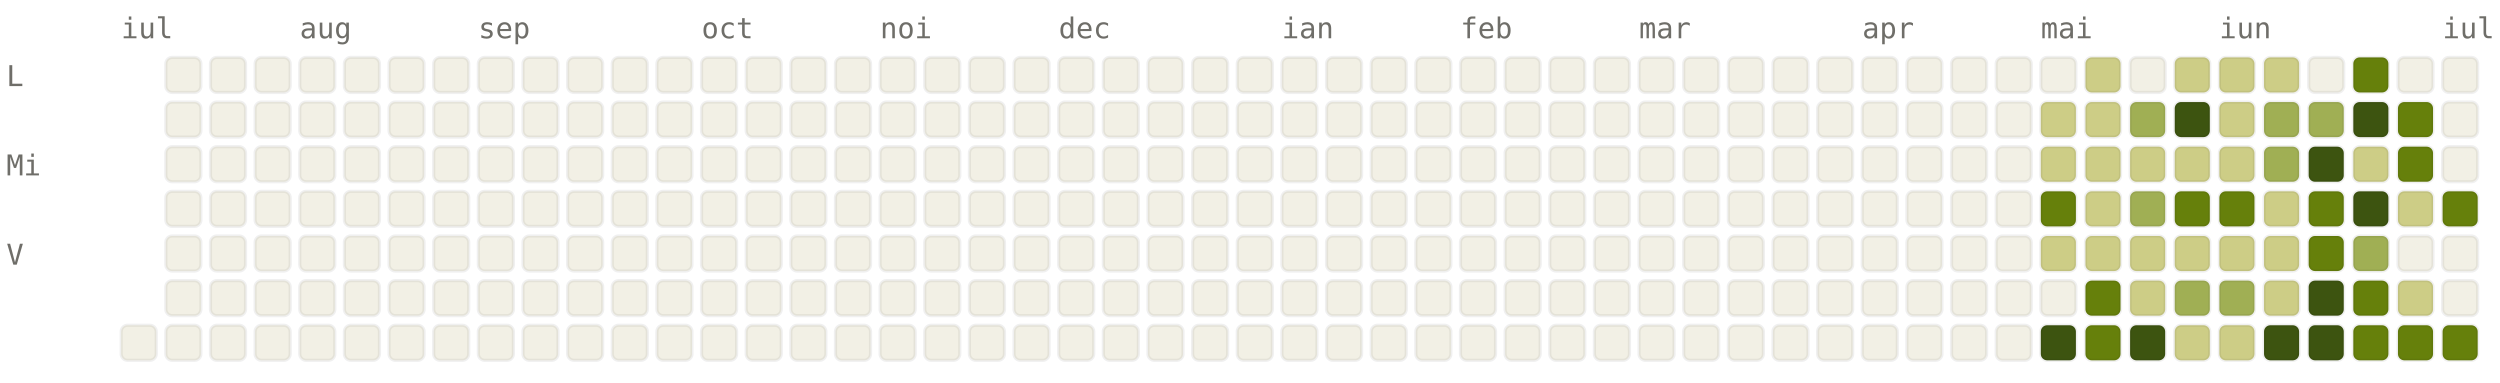
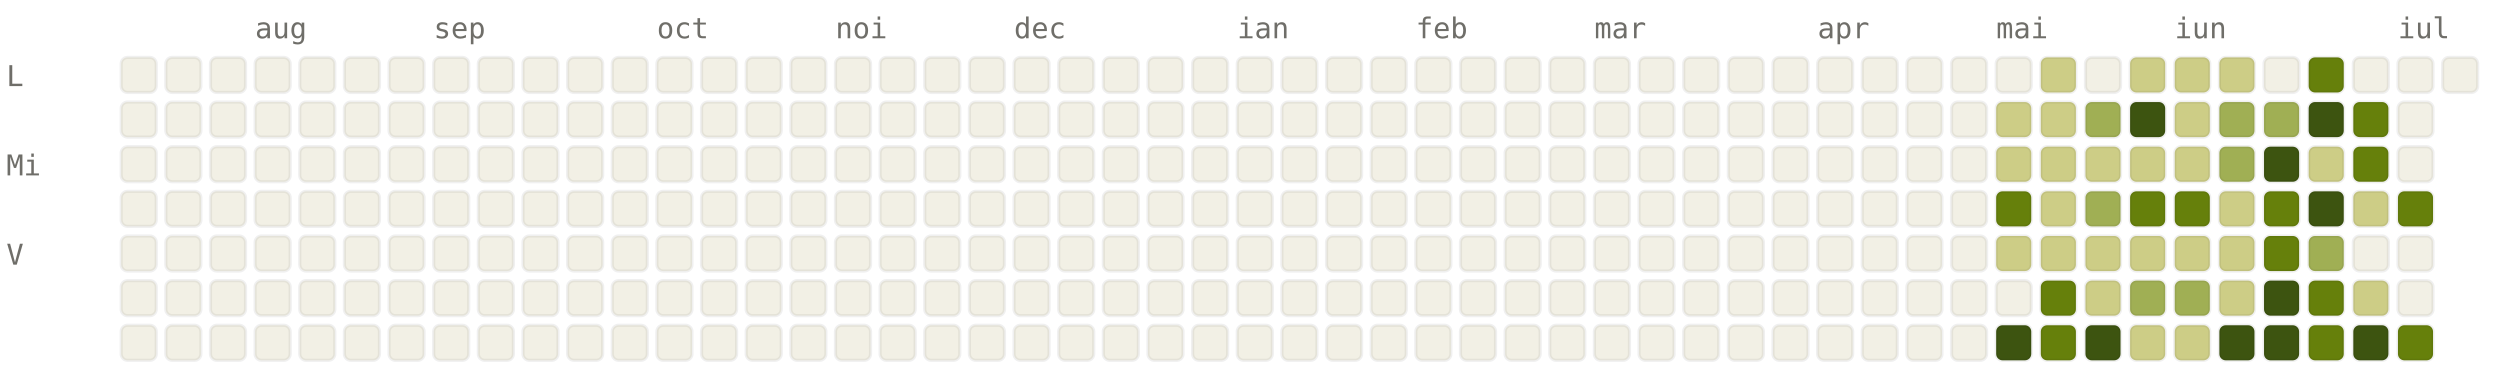
<svg xmlns="http://www.w3.org/2000/svg" viewBox="0 0 784 120" width="784" height="120" font-family="ui-monospace, SFMono-Regular, Menlo, monospace" font-size="9">
  <style>.l0{fill:#F2F0E5;stroke:rgba(0,0,0,0.06)}.l1{fill:#CDCD86;stroke:rgba(0,0,0,0.06)}.l2{fill:#A0AF54;stroke:rgba(0,0,0,0.06)}.l3{fill:#66800B;stroke:rgba(0,0,0,0.06)}.l4{fill:#3D5410;stroke:rgba(0,0,0,0.06)}.lbl{fill:#6F6E69}@media (prefers-color-scheme: dark){.l0{fill:#1C1B1A;stroke:rgba(255,255,255,0.04)}.l1{fill:#2A3D11;stroke:rgba(255,255,255,0.04)}.l2{fill:#4D6B0E;stroke:rgba(255,255,255,0.04)}.l3{fill:#879A39;stroke:rgba(255,255,255,0.04)}.l4{fill:#CDCD86;stroke:rgba(255,255,255,0.04)}.lbl{fill:#878580}}</style>
-   <text x="38" y="12" class="lbl">iul</text>
-   <text x="94" y="12" class="lbl">aug</text>
-   <text x="150" y="12" class="lbl">sep</text>
-   <text x="220" y="12" class="lbl">oct</text>
-   <text x="276" y="12" class="lbl">noi</text>
-   <text x="332" y="12" class="lbl">dec</text>
-   <text x="402" y="12" class="lbl">ian</text>
-   <text x="458" y="12" class="lbl">feb</text>
-   <text x="514" y="12" class="lbl">mar</text>
-   <text x="584" y="12" class="lbl">apr</text>
-   <text x="640" y="12" class="lbl">mai</text>
-   <text x="696" y="12" class="lbl">iun</text>
-   <text x="766" y="12" class="lbl">iul</text>
+   <text x="80" y="12" class="lbl">aug</text>
+   <text x="136" y="12" class="lbl">sep</text>
+   <text x="206" y="12" class="lbl">oct</text>
+   <text x="262" y="12" class="lbl">noi</text>
+   <text x="318" y="12" class="lbl">dec</text>
+   <text x="388" y="12" class="lbl">ian</text>
+   <text x="444" y="12" class="lbl">feb</text>
+   <text x="500" y="12" class="lbl">mar</text>
+   <text x="570" y="12" class="lbl">apr</text>
+   <text x="626" y="12" class="lbl">mai</text>
+   <text x="682" y="12" class="lbl">iun</text>
+   <text x="752" y="12" class="lbl">iul</text>
  <text x="2" y="27" class="lbl">L</text>
  <text x="2" y="55" class="lbl">Mi</text>
  <text x="2" y="83" class="lbl">V</text>
+   <rect x="38" y="18" width="11" height="11" rx="2" ry="2" class="l0" />
+   <rect x="38" y="32" width="11" height="11" rx="2" ry="2" class="l0" />
+   <rect x="38" y="46" width="11" height="11" rx="2" ry="2" class="l0" />
+   <rect x="38" y="60" width="11" height="11" rx="2" ry="2" class="l0" />
+   <rect x="38" y="74" width="11" height="11" rx="2" ry="2" class="l0" />
+   <rect x="38" y="88" width="11" height="11" rx="2" ry="2" class="l0" />
  <rect x="38" y="102" width="11" height="11" rx="2" ry="2" class="l0" />
  <rect x="52" y="18" width="11" height="11" rx="2" ry="2" class="l0" />
  <rect x="52" y="32" width="11" height="11" rx="2" ry="2" class="l0" />
  <rect x="52" y="46" width="11" height="11" rx="2" ry="2" class="l0" />
  <rect x="52" y="60" width="11" height="11" rx="2" ry="2" class="l0" />
  <rect x="52" y="74" width="11" height="11" rx="2" ry="2" class="l0" />
  <rect x="52" y="88" width="11" height="11" rx="2" ry="2" class="l0" />
  <rect x="52" y="102" width="11" height="11" rx="2" ry="2" class="l0" />
  <rect x="66" y="18" width="11" height="11" rx="2" ry="2" class="l0" />
  <rect x="66" y="32" width="11" height="11" rx="2" ry="2" class="l0" />
  <rect x="66" y="46" width="11" height="11" rx="2" ry="2" class="l0" />
  <rect x="66" y="60" width="11" height="11" rx="2" ry="2" class="l0" />
  <rect x="66" y="74" width="11" height="11" rx="2" ry="2" class="l0" />
  <rect x="66" y="88" width="11" height="11" rx="2" ry="2" class="l0" />
  <rect x="66" y="102" width="11" height="11" rx="2" ry="2" class="l0" />
  <rect x="80" y="18" width="11" height="11" rx="2" ry="2" class="l0" />
  <rect x="80" y="32" width="11" height="11" rx="2" ry="2" class="l0" />
  <rect x="80" y="46" width="11" height="11" rx="2" ry="2" class="l0" />
  <rect x="80" y="60" width="11" height="11" rx="2" ry="2" class="l0" />
  <rect x="80" y="74" width="11" height="11" rx="2" ry="2" class="l0" />
  <rect x="80" y="88" width="11" height="11" rx="2" ry="2" class="l0" />
  <rect x="80" y="102" width="11" height="11" rx="2" ry="2" class="l0" />
  <rect x="94" y="18" width="11" height="11" rx="2" ry="2" class="l0" />
  <rect x="94" y="32" width="11" height="11" rx="2" ry="2" class="l0" />
  <rect x="94" y="46" width="11" height="11" rx="2" ry="2" class="l0" />
  <rect x="94" y="60" width="11" height="11" rx="2" ry="2" class="l0" />
  <rect x="94" y="74" width="11" height="11" rx="2" ry="2" class="l0" />
  <rect x="94" y="88" width="11" height="11" rx="2" ry="2" class="l0" />
  <rect x="94" y="102" width="11" height="11" rx="2" ry="2" class="l0" />
  <rect x="108" y="18" width="11" height="11" rx="2" ry="2" class="l0" />
  <rect x="108" y="32" width="11" height="11" rx="2" ry="2" class="l0" />
  <rect x="108" y="46" width="11" height="11" rx="2" ry="2" class="l0" />
  <rect x="108" y="60" width="11" height="11" rx="2" ry="2" class="l0" />
  <rect x="108" y="74" width="11" height="11" rx="2" ry="2" class="l0" />
  <rect x="108" y="88" width="11" height="11" rx="2" ry="2" class="l0" />
  <rect x="108" y="102" width="11" height="11" rx="2" ry="2" class="l0" />
  <rect x="122" y="18" width="11" height="11" rx="2" ry="2" class="l0" />
  <rect x="122" y="32" width="11" height="11" rx="2" ry="2" class="l0" />
  <rect x="122" y="46" width="11" height="11" rx="2" ry="2" class="l0" />
  <rect x="122" y="60" width="11" height="11" rx="2" ry="2" class="l0" />
  <rect x="122" y="74" width="11" height="11" rx="2" ry="2" class="l0" />
  <rect x="122" y="88" width="11" height="11" rx="2" ry="2" class="l0" />
  <rect x="122" y="102" width="11" height="11" rx="2" ry="2" class="l0" />
  <rect x="136" y="18" width="11" height="11" rx="2" ry="2" class="l0" />
  <rect x="136" y="32" width="11" height="11" rx="2" ry="2" class="l0" />
  <rect x="136" y="46" width="11" height="11" rx="2" ry="2" class="l0" />
  <rect x="136" y="60" width="11" height="11" rx="2" ry="2" class="l0" />
  <rect x="136" y="74" width="11" height="11" rx="2" ry="2" class="l0" />
  <rect x="136" y="88" width="11" height="11" rx="2" ry="2" class="l0" />
  <rect x="136" y="102" width="11" height="11" rx="2" ry="2" class="l0" />
  <rect x="150" y="18" width="11" height="11" rx="2" ry="2" class="l0" />
  <rect x="150" y="32" width="11" height="11" rx="2" ry="2" class="l0" />
  <rect x="150" y="46" width="11" height="11" rx="2" ry="2" class="l0" />
  <rect x="150" y="60" width="11" height="11" rx="2" ry="2" class="l0" />
  <rect x="150" y="74" width="11" height="11" rx="2" ry="2" class="l0" />
  <rect x="150" y="88" width="11" height="11" rx="2" ry="2" class="l0" />
  <rect x="150" y="102" width="11" height="11" rx="2" ry="2" class="l0" />
  <rect x="164" y="18" width="11" height="11" rx="2" ry="2" class="l0" />
  <rect x="164" y="32" width="11" height="11" rx="2" ry="2" class="l0" />
  <rect x="164" y="46" width="11" height="11" rx="2" ry="2" class="l0" />
  <rect x="164" y="60" width="11" height="11" rx="2" ry="2" class="l0" />
  <rect x="164" y="74" width="11" height="11" rx="2" ry="2" class="l0" />
  <rect x="164" y="88" width="11" height="11" rx="2" ry="2" class="l0" />
  <rect x="164" y="102" width="11" height="11" rx="2" ry="2" class="l0" />
  <rect x="178" y="18" width="11" height="11" rx="2" ry="2" class="l0" />
  <rect x="178" y="32" width="11" height="11" rx="2" ry="2" class="l0" />
  <rect x="178" y="46" width="11" height="11" rx="2" ry="2" class="l0" />
  <rect x="178" y="60" width="11" height="11" rx="2" ry="2" class="l0" />
  <rect x="178" y="74" width="11" height="11" rx="2" ry="2" class="l0" />
  <rect x="178" y="88" width="11" height="11" rx="2" ry="2" class="l0" />
  <rect x="178" y="102" width="11" height="11" rx="2" ry="2" class="l0" />
  <rect x="192" y="18" width="11" height="11" rx="2" ry="2" class="l0" />
  <rect x="192" y="32" width="11" height="11" rx="2" ry="2" class="l0" />
  <rect x="192" y="46" width="11" height="11" rx="2" ry="2" class="l0" />
  <rect x="192" y="60" width="11" height="11" rx="2" ry="2" class="l0" />
  <rect x="192" y="74" width="11" height="11" rx="2" ry="2" class="l0" />
  <rect x="192" y="88" width="11" height="11" rx="2" ry="2" class="l0" />
  <rect x="192" y="102" width="11" height="11" rx="2" ry="2" class="l0" />
  <rect x="206" y="18" width="11" height="11" rx="2" ry="2" class="l0" />
  <rect x="206" y="32" width="11" height="11" rx="2" ry="2" class="l0" />
  <rect x="206" y="46" width="11" height="11" rx="2" ry="2" class="l0" />
  <rect x="206" y="60" width="11" height="11" rx="2" ry="2" class="l0" />
  <rect x="206" y="74" width="11" height="11" rx="2" ry="2" class="l0" />
  <rect x="206" y="88" width="11" height="11" rx="2" ry="2" class="l0" />
  <rect x="206" y="102" width="11" height="11" rx="2" ry="2" class="l0" />
  <rect x="220" y="18" width="11" height="11" rx="2" ry="2" class="l0" />
  <rect x="220" y="32" width="11" height="11" rx="2" ry="2" class="l0" />
  <rect x="220" y="46" width="11" height="11" rx="2" ry="2" class="l0" />
  <rect x="220" y="60" width="11" height="11" rx="2" ry="2" class="l0" />
  <rect x="220" y="74" width="11" height="11" rx="2" ry="2" class="l0" />
  <rect x="220" y="88" width="11" height="11" rx="2" ry="2" class="l0" />
  <rect x="220" y="102" width="11" height="11" rx="2" ry="2" class="l0" />
  <rect x="234" y="18" width="11" height="11" rx="2" ry="2" class="l0" />
  <rect x="234" y="32" width="11" height="11" rx="2" ry="2" class="l0" />
  <rect x="234" y="46" width="11" height="11" rx="2" ry="2" class="l0" />
  <rect x="234" y="60" width="11" height="11" rx="2" ry="2" class="l0" />
  <rect x="234" y="74" width="11" height="11" rx="2" ry="2" class="l0" />
  <rect x="234" y="88" width="11" height="11" rx="2" ry="2" class="l0" />
  <rect x="234" y="102" width="11" height="11" rx="2" ry="2" class="l0" />
  <rect x="248" y="18" width="11" height="11" rx="2" ry="2" class="l0" />
  <rect x="248" y="32" width="11" height="11" rx="2" ry="2" class="l0" />
  <rect x="248" y="46" width="11" height="11" rx="2" ry="2" class="l0" />
  <rect x="248" y="60" width="11" height="11" rx="2" ry="2" class="l0" />
  <rect x="248" y="74" width="11" height="11" rx="2" ry="2" class="l0" />
  <rect x="248" y="88" width="11" height="11" rx="2" ry="2" class="l0" />
  <rect x="248" y="102" width="11" height="11" rx="2" ry="2" class="l0" />
  <rect x="262" y="18" width="11" height="11" rx="2" ry="2" class="l0" />
  <rect x="262" y="32" width="11" height="11" rx="2" ry="2" class="l0" />
  <rect x="262" y="46" width="11" height="11" rx="2" ry="2" class="l0" />
  <rect x="262" y="60" width="11" height="11" rx="2" ry="2" class="l0" />
  <rect x="262" y="74" width="11" height="11" rx="2" ry="2" class="l0" />
  <rect x="262" y="88" width="11" height="11" rx="2" ry="2" class="l0" />
  <rect x="262" y="102" width="11" height="11" rx="2" ry="2" class="l0" />
  <rect x="276" y="18" width="11" height="11" rx="2" ry="2" class="l0" />
  <rect x="276" y="32" width="11" height="11" rx="2" ry="2" class="l0" />
  <rect x="276" y="46" width="11" height="11" rx="2" ry="2" class="l0" />
  <rect x="276" y="60" width="11" height="11" rx="2" ry="2" class="l0" />
  <rect x="276" y="74" width="11" height="11" rx="2" ry="2" class="l0" />
  <rect x="276" y="88" width="11" height="11" rx="2" ry="2" class="l0" />
  <rect x="276" y="102" width="11" height="11" rx="2" ry="2" class="l0" />
  <rect x="290" y="18" width="11" height="11" rx="2" ry="2" class="l0" />
  <rect x="290" y="32" width="11" height="11" rx="2" ry="2" class="l0" />
  <rect x="290" y="46" width="11" height="11" rx="2" ry="2" class="l0" />
  <rect x="290" y="60" width="11" height="11" rx="2" ry="2" class="l0" />
  <rect x="290" y="74" width="11" height="11" rx="2" ry="2" class="l0" />
  <rect x="290" y="88" width="11" height="11" rx="2" ry="2" class="l0" />
  <rect x="290" y="102" width="11" height="11" rx="2" ry="2" class="l0" />
  <rect x="304" y="18" width="11" height="11" rx="2" ry="2" class="l0" />
  <rect x="304" y="32" width="11" height="11" rx="2" ry="2" class="l0" />
  <rect x="304" y="46" width="11" height="11" rx="2" ry="2" class="l0" />
  <rect x="304" y="60" width="11" height="11" rx="2" ry="2" class="l0" />
  <rect x="304" y="74" width="11" height="11" rx="2" ry="2" class="l0" />
  <rect x="304" y="88" width="11" height="11" rx="2" ry="2" class="l0" />
  <rect x="304" y="102" width="11" height="11" rx="2" ry="2" class="l0" />
  <rect x="318" y="18" width="11" height="11" rx="2" ry="2" class="l0" />
  <rect x="318" y="32" width="11" height="11" rx="2" ry="2" class="l0" />
  <rect x="318" y="46" width="11" height="11" rx="2" ry="2" class="l0" />
  <rect x="318" y="60" width="11" height="11" rx="2" ry="2" class="l0" />
  <rect x="318" y="74" width="11" height="11" rx="2" ry="2" class="l0" />
  <rect x="318" y="88" width="11" height="11" rx="2" ry="2" class="l0" />
  <rect x="318" y="102" width="11" height="11" rx="2" ry="2" class="l0" />
  <rect x="332" y="18" width="11" height="11" rx="2" ry="2" class="l0" />
  <rect x="332" y="32" width="11" height="11" rx="2" ry="2" class="l0" />
  <rect x="332" y="46" width="11" height="11" rx="2" ry="2" class="l0" />
  <rect x="332" y="60" width="11" height="11" rx="2" ry="2" class="l0" />
  <rect x="332" y="74" width="11" height="11" rx="2" ry="2" class="l0" />
  <rect x="332" y="88" width="11" height="11" rx="2" ry="2" class="l0" />
  <rect x="332" y="102" width="11" height="11" rx="2" ry="2" class="l0" />
  <rect x="346" y="18" width="11" height="11" rx="2" ry="2" class="l0" />
  <rect x="346" y="32" width="11" height="11" rx="2" ry="2" class="l0" />
  <rect x="346" y="46" width="11" height="11" rx="2" ry="2" class="l0" />
  <rect x="346" y="60" width="11" height="11" rx="2" ry="2" class="l0" />
  <rect x="346" y="74" width="11" height="11" rx="2" ry="2" class="l0" />
  <rect x="346" y="88" width="11" height="11" rx="2" ry="2" class="l0" />
  <rect x="346" y="102" width="11" height="11" rx="2" ry="2" class="l0" />
  <rect x="360" y="18" width="11" height="11" rx="2" ry="2" class="l0" />
  <rect x="360" y="32" width="11" height="11" rx="2" ry="2" class="l0" />
  <rect x="360" y="46" width="11" height="11" rx="2" ry="2" class="l0" />
  <rect x="360" y="60" width="11" height="11" rx="2" ry="2" class="l0" />
  <rect x="360" y="74" width="11" height="11" rx="2" ry="2" class="l0" />
  <rect x="360" y="88" width="11" height="11" rx="2" ry="2" class="l0" />
  <rect x="360" y="102" width="11" height="11" rx="2" ry="2" class="l0" />
  <rect x="374" y="18" width="11" height="11" rx="2" ry="2" class="l0" />
  <rect x="374" y="32" width="11" height="11" rx="2" ry="2" class="l0" />
  <rect x="374" y="46" width="11" height="11" rx="2" ry="2" class="l0" />
  <rect x="374" y="60" width="11" height="11" rx="2" ry="2" class="l0" />
  <rect x="374" y="74" width="11" height="11" rx="2" ry="2" class="l0" />
  <rect x="374" y="88" width="11" height="11" rx="2" ry="2" class="l0" />
  <rect x="374" y="102" width="11" height="11" rx="2" ry="2" class="l0" />
  <rect x="388" y="18" width="11" height="11" rx="2" ry="2" class="l0" />
  <rect x="388" y="32" width="11" height="11" rx="2" ry="2" class="l0" />
  <rect x="388" y="46" width="11" height="11" rx="2" ry="2" class="l0" />
  <rect x="388" y="60" width="11" height="11" rx="2" ry="2" class="l0" />
  <rect x="388" y="74" width="11" height="11" rx="2" ry="2" class="l0" />
  <rect x="388" y="88" width="11" height="11" rx="2" ry="2" class="l0" />
  <rect x="388" y="102" width="11" height="11" rx="2" ry="2" class="l0" />
  <rect x="402" y="18" width="11" height="11" rx="2" ry="2" class="l0" />
  <rect x="402" y="32" width="11" height="11" rx="2" ry="2" class="l0" />
  <rect x="402" y="46" width="11" height="11" rx="2" ry="2" class="l0" />
  <rect x="402" y="60" width="11" height="11" rx="2" ry="2" class="l0" />
  <rect x="402" y="74" width="11" height="11" rx="2" ry="2" class="l0" />
  <rect x="402" y="88" width="11" height="11" rx="2" ry="2" class="l0" />
  <rect x="402" y="102" width="11" height="11" rx="2" ry="2" class="l0" />
  <rect x="416" y="18" width="11" height="11" rx="2" ry="2" class="l0" />
  <rect x="416" y="32" width="11" height="11" rx="2" ry="2" class="l0" />
  <rect x="416" y="46" width="11" height="11" rx="2" ry="2" class="l0" />
  <rect x="416" y="60" width="11" height="11" rx="2" ry="2" class="l0" />
  <rect x="416" y="74" width="11" height="11" rx="2" ry="2" class="l0" />
  <rect x="416" y="88" width="11" height="11" rx="2" ry="2" class="l0" />
  <rect x="416" y="102" width="11" height="11" rx="2" ry="2" class="l0" />
  <rect x="430" y="18" width="11" height="11" rx="2" ry="2" class="l0" />
  <rect x="430" y="32" width="11" height="11" rx="2" ry="2" class="l0" />
  <rect x="430" y="46" width="11" height="11" rx="2" ry="2" class="l0" />
  <rect x="430" y="60" width="11" height="11" rx="2" ry="2" class="l0" />
  <rect x="430" y="74" width="11" height="11" rx="2" ry="2" class="l0" />
  <rect x="430" y="88" width="11" height="11" rx="2" ry="2" class="l0" />
  <rect x="430" y="102" width="11" height="11" rx="2" ry="2" class="l0" />
  <rect x="444" y="18" width="11" height="11" rx="2" ry="2" class="l0" />
  <rect x="444" y="32" width="11" height="11" rx="2" ry="2" class="l0" />
  <rect x="444" y="46" width="11" height="11" rx="2" ry="2" class="l0" />
  <rect x="444" y="60" width="11" height="11" rx="2" ry="2" class="l0" />
  <rect x="444" y="74" width="11" height="11" rx="2" ry="2" class="l0" />
  <rect x="444" y="88" width="11" height="11" rx="2" ry="2" class="l0" />
  <rect x="444" y="102" width="11" height="11" rx="2" ry="2" class="l0" />
  <rect x="458" y="18" width="11" height="11" rx="2" ry="2" class="l0" />
  <rect x="458" y="32" width="11" height="11" rx="2" ry="2" class="l0" />
  <rect x="458" y="46" width="11" height="11" rx="2" ry="2" class="l0" />
  <rect x="458" y="60" width="11" height="11" rx="2" ry="2" class="l0" />
  <rect x="458" y="74" width="11" height="11" rx="2" ry="2" class="l0" />
  <rect x="458" y="88" width="11" height="11" rx="2" ry="2" class="l0" />
  <rect x="458" y="102" width="11" height="11" rx="2" ry="2" class="l0" />
  <rect x="472" y="18" width="11" height="11" rx="2" ry="2" class="l0" />
  <rect x="472" y="32" width="11" height="11" rx="2" ry="2" class="l0" />
  <rect x="472" y="46" width="11" height="11" rx="2" ry="2" class="l0" />
  <rect x="472" y="60" width="11" height="11" rx="2" ry="2" class="l0" />
  <rect x="472" y="74" width="11" height="11" rx="2" ry="2" class="l0" />
  <rect x="472" y="88" width="11" height="11" rx="2" ry="2" class="l0" />
  <rect x="472" y="102" width="11" height="11" rx="2" ry="2" class="l0" />
  <rect x="486" y="18" width="11" height="11" rx="2" ry="2" class="l0" />
  <rect x="486" y="32" width="11" height="11" rx="2" ry="2" class="l0" />
  <rect x="486" y="46" width="11" height="11" rx="2" ry="2" class="l0" />
  <rect x="486" y="60" width="11" height="11" rx="2" ry="2" class="l0" />
  <rect x="486" y="74" width="11" height="11" rx="2" ry="2" class="l0" />
  <rect x="486" y="88" width="11" height="11" rx="2" ry="2" class="l0" />
  <rect x="486" y="102" width="11" height="11" rx="2" ry="2" class="l0" />
  <rect x="500" y="18" width="11" height="11" rx="2" ry="2" class="l0" />
  <rect x="500" y="32" width="11" height="11" rx="2" ry="2" class="l0" />
  <rect x="500" y="46" width="11" height="11" rx="2" ry="2" class="l0" />
  <rect x="500" y="60" width="11" height="11" rx="2" ry="2" class="l0" />
  <rect x="500" y="74" width="11" height="11" rx="2" ry="2" class="l0" />
  <rect x="500" y="88" width="11" height="11" rx="2" ry="2" class="l0" />
  <rect x="500" y="102" width="11" height="11" rx="2" ry="2" class="l0" />
  <rect x="514" y="18" width="11" height="11" rx="2" ry="2" class="l0" />
  <rect x="514" y="32" width="11" height="11" rx="2" ry="2" class="l0" />
  <rect x="514" y="46" width="11" height="11" rx="2" ry="2" class="l0" />
  <rect x="514" y="60" width="11" height="11" rx="2" ry="2" class="l0" />
  <rect x="514" y="74" width="11" height="11" rx="2" ry="2" class="l0" />
  <rect x="514" y="88" width="11" height="11" rx="2" ry="2" class="l0" />
  <rect x="514" y="102" width="11" height="11" rx="2" ry="2" class="l0" />
  <rect x="528" y="18" width="11" height="11" rx="2" ry="2" class="l0" />
  <rect x="528" y="32" width="11" height="11" rx="2" ry="2" class="l0" />
  <rect x="528" y="46" width="11" height="11" rx="2" ry="2" class="l0" />
  <rect x="528" y="60" width="11" height="11" rx="2" ry="2" class="l0" />
  <rect x="528" y="74" width="11" height="11" rx="2" ry="2" class="l0" />
  <rect x="528" y="88" width="11" height="11" rx="2" ry="2" class="l0" />
  <rect x="528" y="102" width="11" height="11" rx="2" ry="2" class="l0" />
  <rect x="542" y="18" width="11" height="11" rx="2" ry="2" class="l0" />
  <rect x="542" y="32" width="11" height="11" rx="2" ry="2" class="l0" />
  <rect x="542" y="46" width="11" height="11" rx="2" ry="2" class="l0" />
  <rect x="542" y="60" width="11" height="11" rx="2" ry="2" class="l0" />
  <rect x="542" y="74" width="11" height="11" rx="2" ry="2" class="l0" />
  <rect x="542" y="88" width="11" height="11" rx="2" ry="2" class="l0" />
  <rect x="542" y="102" width="11" height="11" rx="2" ry="2" class="l0" />
  <rect x="556" y="18" width="11" height="11" rx="2" ry="2" class="l0" />
  <rect x="556" y="32" width="11" height="11" rx="2" ry="2" class="l0" />
  <rect x="556" y="46" width="11" height="11" rx="2" ry="2" class="l0" />
  <rect x="556" y="60" width="11" height="11" rx="2" ry="2" class="l0" />
  <rect x="556" y="74" width="11" height="11" rx="2" ry="2" class="l0" />
  <rect x="556" y="88" width="11" height="11" rx="2" ry="2" class="l0" />
  <rect x="556" y="102" width="11" height="11" rx="2" ry="2" class="l0" />
  <rect x="570" y="18" width="11" height="11" rx="2" ry="2" class="l0" />
  <rect x="570" y="32" width="11" height="11" rx="2" ry="2" class="l0" />
  <rect x="570" y="46" width="11" height="11" rx="2" ry="2" class="l0" />
  <rect x="570" y="60" width="11" height="11" rx="2" ry="2" class="l0" />
  <rect x="570" y="74" width="11" height="11" rx="2" ry="2" class="l0" />
  <rect x="570" y="88" width="11" height="11" rx="2" ry="2" class="l0" />
  <rect x="570" y="102" width="11" height="11" rx="2" ry="2" class="l0" />
  <rect x="584" y="18" width="11" height="11" rx="2" ry="2" class="l0" />
  <rect x="584" y="32" width="11" height="11" rx="2" ry="2" class="l0" />
  <rect x="584" y="46" width="11" height="11" rx="2" ry="2" class="l0" />
  <rect x="584" y="60" width="11" height="11" rx="2" ry="2" class="l0" />
  <rect x="584" y="74" width="11" height="11" rx="2" ry="2" class="l0" />
  <rect x="584" y="88" width="11" height="11" rx="2" ry="2" class="l0" />
  <rect x="584" y="102" width="11" height="11" rx="2" ry="2" class="l0" />
  <rect x="598" y="18" width="11" height="11" rx="2" ry="2" class="l0" />
  <rect x="598" y="32" width="11" height="11" rx="2" ry="2" class="l0" />
  <rect x="598" y="46" width="11" height="11" rx="2" ry="2" class="l0" />
  <rect x="598" y="60" width="11" height="11" rx="2" ry="2" class="l0" />
  <rect x="598" y="74" width="11" height="11" rx="2" ry="2" class="l0" />
  <rect x="598" y="88" width="11" height="11" rx="2" ry="2" class="l0" />
  <rect x="598" y="102" width="11" height="11" rx="2" ry="2" class="l0" />
  <rect x="612" y="18" width="11" height="11" rx="2" ry="2" class="l0" />
  <rect x="612" y="32" width="11" height="11" rx="2" ry="2" class="l0" />
  <rect x="612" y="46" width="11" height="11" rx="2" ry="2" class="l0" />
  <rect x="612" y="60" width="11" height="11" rx="2" ry="2" class="l0" />
  <rect x="612" y="74" width="11" height="11" rx="2" ry="2" class="l0" />
  <rect x="612" y="88" width="11" height="11" rx="2" ry="2" class="l0" />
  <rect x="612" y="102" width="11" height="11" rx="2" ry="2" class="l0" />
  <rect x="626" y="18" width="11" height="11" rx="2" ry="2" class="l0" />
-   <rect x="626" y="32" width="11" height="11" rx="2" ry="2" class="l0" />
-   <rect x="626" y="46" width="11" height="11" rx="2" ry="2" class="l0" />
-   <rect x="626" y="60" width="11" height="11" rx="2" ry="2" class="l0" />
-   <rect x="626" y="74" width="11" height="11" rx="2" ry="2" class="l0" />
+   <rect x="626" y="32" width="11" height="11" rx="2" ry="2" class="l1" />
+   <rect x="626" y="46" width="11" height="11" rx="2" ry="2" class="l1" />
+   <rect x="626" y="60" width="11" height="11" rx="2" ry="2" class="l3" />
+   <rect x="626" y="74" width="11" height="11" rx="2" ry="2" class="l1" />
  <rect x="626" y="88" width="11" height="11" rx="2" ry="2" class="l0" />
-   <rect x="626" y="102" width="11" height="11" rx="2" ry="2" class="l0" />
-   <rect x="640" y="18" width="11" height="11" rx="2" ry="2" class="l0" />
+   <rect x="626" y="102" width="11" height="11" rx="2" ry="2" class="l4" />
+   <rect x="640" y="18" width="11" height="11" rx="2" ry="2" class="l1" />
  <rect x="640" y="32" width="11" height="11" rx="2" ry="2" class="l1" />
  <rect x="640" y="46" width="11" height="11" rx="2" ry="2" class="l1" />
-   <rect x="640" y="60" width="11" height="11" rx="2" ry="2" class="l3" />
+   <rect x="640" y="60" width="11" height="11" rx="2" ry="2" class="l1" />
  <rect x="640" y="74" width="11" height="11" rx="2" ry="2" class="l1" />
-   <rect x="640" y="88" width="11" height="11" rx="2" ry="2" class="l0" />
-   <rect x="640" y="102" width="11" height="11" rx="2" ry="2" class="l4" />
-   <rect x="654" y="18" width="11" height="11" rx="2" ry="2" class="l1" />
-   <rect x="654" y="32" width="11" height="11" rx="2" ry="2" class="l1" />
+   <rect x="640" y="88" width="11" height="11" rx="2" ry="2" class="l3" />
+   <rect x="640" y="102" width="11" height="11" rx="2" ry="2" class="l3" />
+   <rect x="654" y="18" width="11" height="11" rx="2" ry="2" class="l0" />
+   <rect x="654" y="32" width="11" height="11" rx="2" ry="2" class="l2" />
  <rect x="654" y="46" width="11" height="11" rx="2" ry="2" class="l1" />
-   <rect x="654" y="60" width="11" height="11" rx="2" ry="2" class="l1" />
+   <rect x="654" y="60" width="11" height="11" rx="2" ry="2" class="l2" />
  <rect x="654" y="74" width="11" height="11" rx="2" ry="2" class="l1" />
-   <rect x="654" y="88" width="11" height="11" rx="2" ry="2" class="l3" />
-   <rect x="654" y="102" width="11" height="11" rx="2" ry="2" class="l3" />
-   <rect x="668" y="18" width="11" height="11" rx="2" ry="2" class="l0" />
-   <rect x="668" y="32" width="11" height="11" rx="2" ry="2" class="l2" />
+   <rect x="654" y="88" width="11" height="11" rx="2" ry="2" class="l1" />
+   <rect x="654" y="102" width="11" height="11" rx="2" ry="2" class="l4" />
+   <rect x="668" y="18" width="11" height="11" rx="2" ry="2" class="l1" />
+   <rect x="668" y="32" width="11" height="11" rx="2" ry="2" class="l4" />
  <rect x="668" y="46" width="11" height="11" rx="2" ry="2" class="l1" />
-   <rect x="668" y="60" width="11" height="11" rx="2" ry="2" class="l2" />
+   <rect x="668" y="60" width="11" height="11" rx="2" ry="2" class="l3" />
  <rect x="668" y="74" width="11" height="11" rx="2" ry="2" class="l1" />
-   <rect x="668" y="88" width="11" height="11" rx="2" ry="2" class="l1" />
-   <rect x="668" y="102" width="11" height="11" rx="2" ry="2" class="l4" />
+   <rect x="668" y="88" width="11" height="11" rx="2" ry="2" class="l2" />
+   <rect x="668" y="102" width="11" height="11" rx="2" ry="2" class="l1" />
  <rect x="682" y="18" width="11" height="11" rx="2" ry="2" class="l1" />
-   <rect x="682" y="32" width="11" height="11" rx="2" ry="2" class="l4" />
+   <rect x="682" y="32" width="11" height="11" rx="2" ry="2" class="l1" />
  <rect x="682" y="46" width="11" height="11" rx="2" ry="2" class="l1" />
  <rect x="682" y="60" width="11" height="11" rx="2" ry="2" class="l3" />
  <rect x="682" y="74" width="11" height="11" rx="2" ry="2" class="l1" />
  <rect x="682" y="88" width="11" height="11" rx="2" ry="2" class="l2" />
  <rect x="682" y="102" width="11" height="11" rx="2" ry="2" class="l1" />
  <rect x="696" y="18" width="11" height="11" rx="2" ry="2" class="l1" />
-   <rect x="696" y="32" width="11" height="11" rx="2" ry="2" class="l1" />
-   <rect x="696" y="46" width="11" height="11" rx="2" ry="2" class="l1" />
-   <rect x="696" y="60" width="11" height="11" rx="2" ry="2" class="l3" />
+   <rect x="696" y="32" width="11" height="11" rx="2" ry="2" class="l2" />
+   <rect x="696" y="46" width="11" height="11" rx="2" ry="2" class="l2" />
+   <rect x="696" y="60" width="11" height="11" rx="2" ry="2" class="l1" />
  <rect x="696" y="74" width="11" height="11" rx="2" ry="2" class="l1" />
-   <rect x="696" y="88" width="11" height="11" rx="2" ry="2" class="l2" />
-   <rect x="696" y="102" width="11" height="11" rx="2" ry="2" class="l1" />
-   <rect x="710" y="18" width="11" height="11" rx="2" ry="2" class="l1" />
+   <rect x="696" y="88" width="11" height="11" rx="2" ry="2" class="l1" />
+   <rect x="696" y="102" width="11" height="11" rx="2" ry="2" class="l4" />
+   <rect x="710" y="18" width="11" height="11" rx="2" ry="2" class="l0" />
  <rect x="710" y="32" width="11" height="11" rx="2" ry="2" class="l2" />
-   <rect x="710" y="46" width="11" height="11" rx="2" ry="2" class="l2" />
-   <rect x="710" y="60" width="11" height="11" rx="2" ry="2" class="l1" />
-   <rect x="710" y="74" width="11" height="11" rx="2" ry="2" class="l1" />
-   <rect x="710" y="88" width="11" height="11" rx="2" ry="2" class="l1" />
+   <rect x="710" y="46" width="11" height="11" rx="2" ry="2" class="l4" />
+   <rect x="710" y="60" width="11" height="11" rx="2" ry="2" class="l3" />
+   <rect x="710" y="74" width="11" height="11" rx="2" ry="2" class="l3" />
+   <rect x="710" y="88" width="11" height="11" rx="2" ry="2" class="l4" />
  <rect x="710" y="102" width="11" height="11" rx="2" ry="2" class="l4" />
-   <rect x="724" y="18" width="11" height="11" rx="2" ry="2" class="l0" />
-   <rect x="724" y="32" width="11" height="11" rx="2" ry="2" class="l2" />
-   <rect x="724" y="46" width="11" height="11" rx="2" ry="2" class="l4" />
-   <rect x="724" y="60" width="11" height="11" rx="2" ry="2" class="l3" />
-   <rect x="724" y="74" width="11" height="11" rx="2" ry="2" class="l3" />
-   <rect x="724" y="88" width="11" height="11" rx="2" ry="2" class="l4" />
-   <rect x="724" y="102" width="11" height="11" rx="2" ry="2" class="l4" />
-   <rect x="738" y="18" width="11" height="11" rx="2" ry="2" class="l3" />
-   <rect x="738" y="32" width="11" height="11" rx="2" ry="2" class="l4" />
-   <rect x="738" y="46" width="11" height="11" rx="2" ry="2" class="l1" />
-   <rect x="738" y="60" width="11" height="11" rx="2" ry="2" class="l4" />
-   <rect x="738" y="74" width="11" height="11" rx="2" ry="2" class="l2" />
-   <rect x="738" y="88" width="11" height="11" rx="2" ry="2" class="l3" />
-   <rect x="738" y="102" width="11" height="11" rx="2" ry="2" class="l3" />
+   <rect x="724" y="18" width="11" height="11" rx="2" ry="2" class="l3" />
+   <rect x="724" y="32" width="11" height="11" rx="2" ry="2" class="l4" />
+   <rect x="724" y="46" width="11" height="11" rx="2" ry="2" class="l1" />
+   <rect x="724" y="60" width="11" height="11" rx="2" ry="2" class="l4" />
+   <rect x="724" y="74" width="11" height="11" rx="2" ry="2" class="l2" />
+   <rect x="724" y="88" width="11" height="11" rx="2" ry="2" class="l3" />
+   <rect x="724" y="102" width="11" height="11" rx="2" ry="2" class="l3" />
+   <rect x="738" y="18" width="11" height="11" rx="2" ry="2" class="l0" />
+   <rect x="738" y="32" width="11" height="11" rx="2" ry="2" class="l3" />
+   <rect x="738" y="46" width="11" height="11" rx="2" ry="2" class="l3" />
+   <rect x="738" y="60" width="11" height="11" rx="2" ry="2" class="l1" />
+   <rect x="738" y="74" width="11" height="11" rx="2" ry="2" class="l0" />
+   <rect x="738" y="88" width="11" height="11" rx="2" ry="2" class="l1" />
+   <rect x="738" y="102" width="11" height="11" rx="2" ry="2" class="l4" />
  <rect x="752" y="18" width="11" height="11" rx="2" ry="2" class="l0" />
-   <rect x="752" y="32" width="11" height="11" rx="2" ry="2" class="l3" />
-   <rect x="752" y="46" width="11" height="11" rx="2" ry="2" class="l3" />
-   <rect x="752" y="60" width="11" height="11" rx="2" ry="2" class="l1" />
+   <rect x="752" y="32" width="11" height="11" rx="2" ry="2" class="l0" />
+   <rect x="752" y="46" width="11" height="11" rx="2" ry="2" class="l0" />
+   <rect x="752" y="60" width="11" height="11" rx="2" ry="2" class="l3" />
  <rect x="752" y="74" width="11" height="11" rx="2" ry="2" class="l0" />
-   <rect x="752" y="88" width="11" height="11" rx="2" ry="2" class="l1" />
+   <rect x="752" y="88" width="11" height="11" rx="2" ry="2" class="l0" />
  <rect x="752" y="102" width="11" height="11" rx="2" ry="2" class="l3" />
  <rect x="766" y="18" width="11" height="11" rx="2" ry="2" class="l0" />
-   <rect x="766" y="32" width="11" height="11" rx="2" ry="2" class="l0" />
-   <rect x="766" y="46" width="11" height="11" rx="2" ry="2" class="l0" />
-   <rect x="766" y="60" width="11" height="11" rx="2" ry="2" class="l3" />
-   <rect x="766" y="74" width="11" height="11" rx="2" ry="2" class="l0" />
-   <rect x="766" y="88" width="11" height="11" rx="2" ry="2" class="l0" />
-   <rect x="766" y="102" width="11" height="11" rx="2" ry="2" class="l3" />
</svg>
